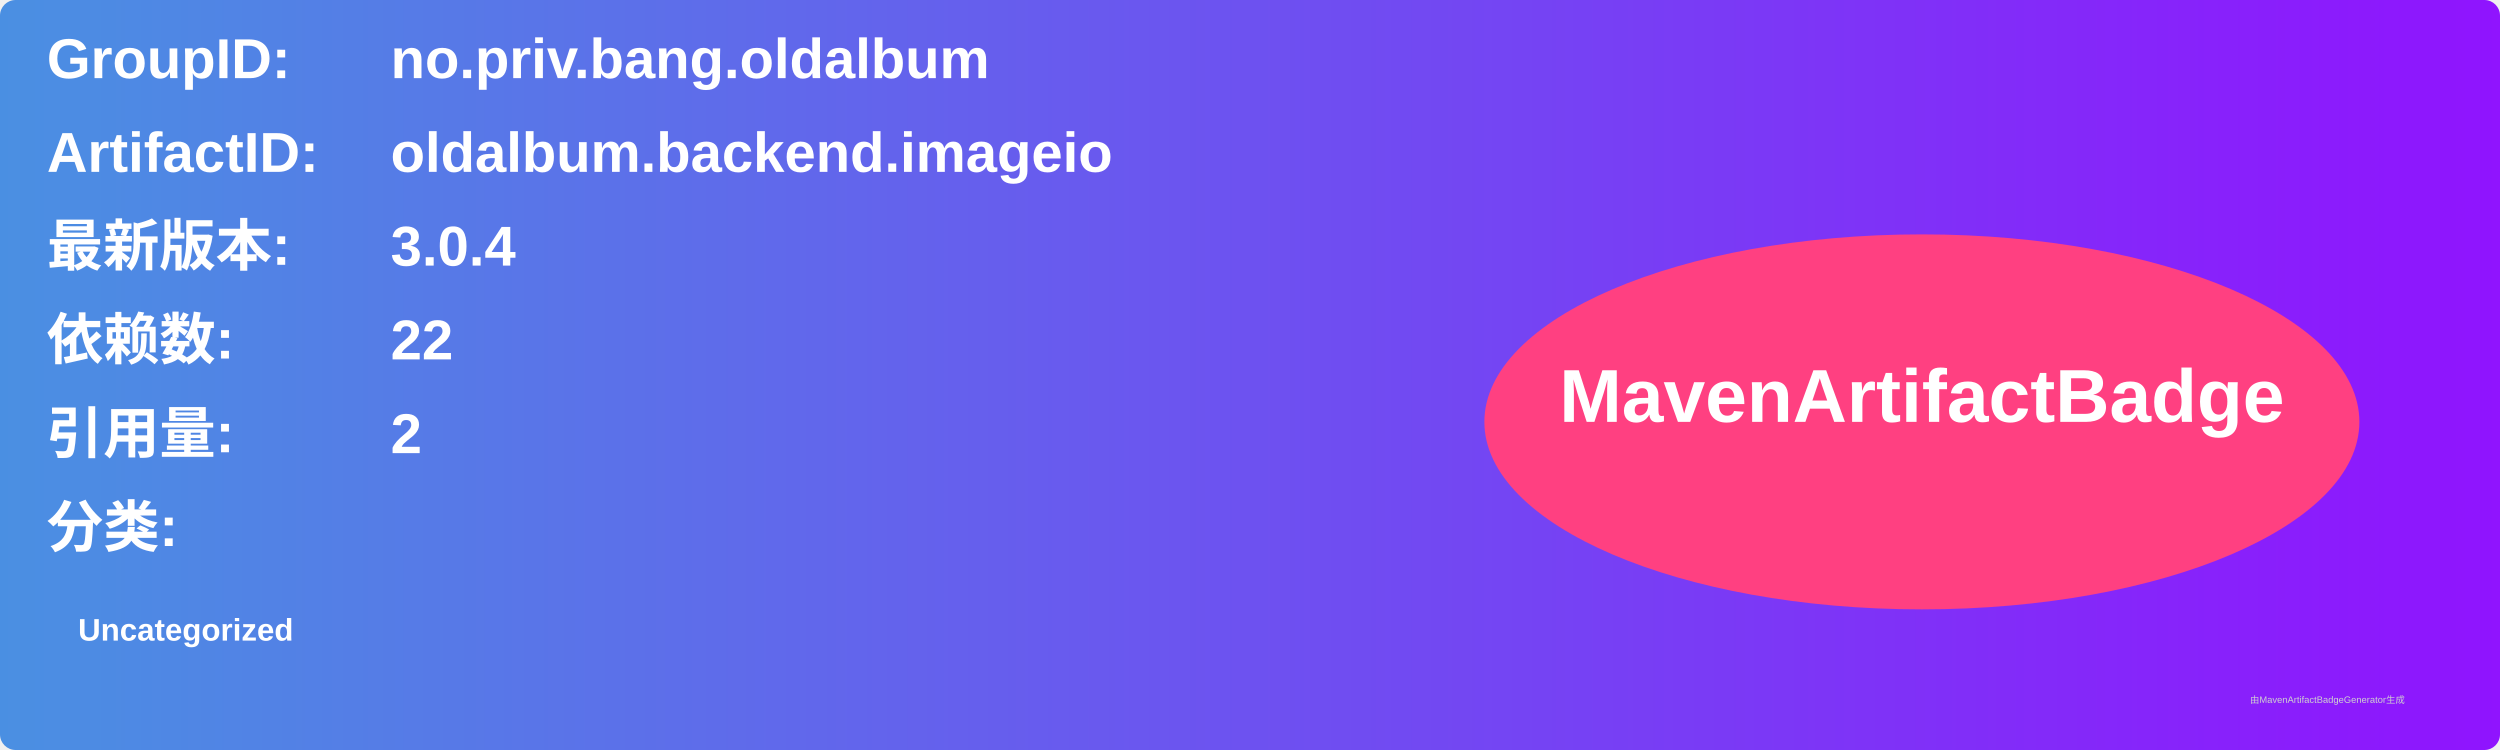
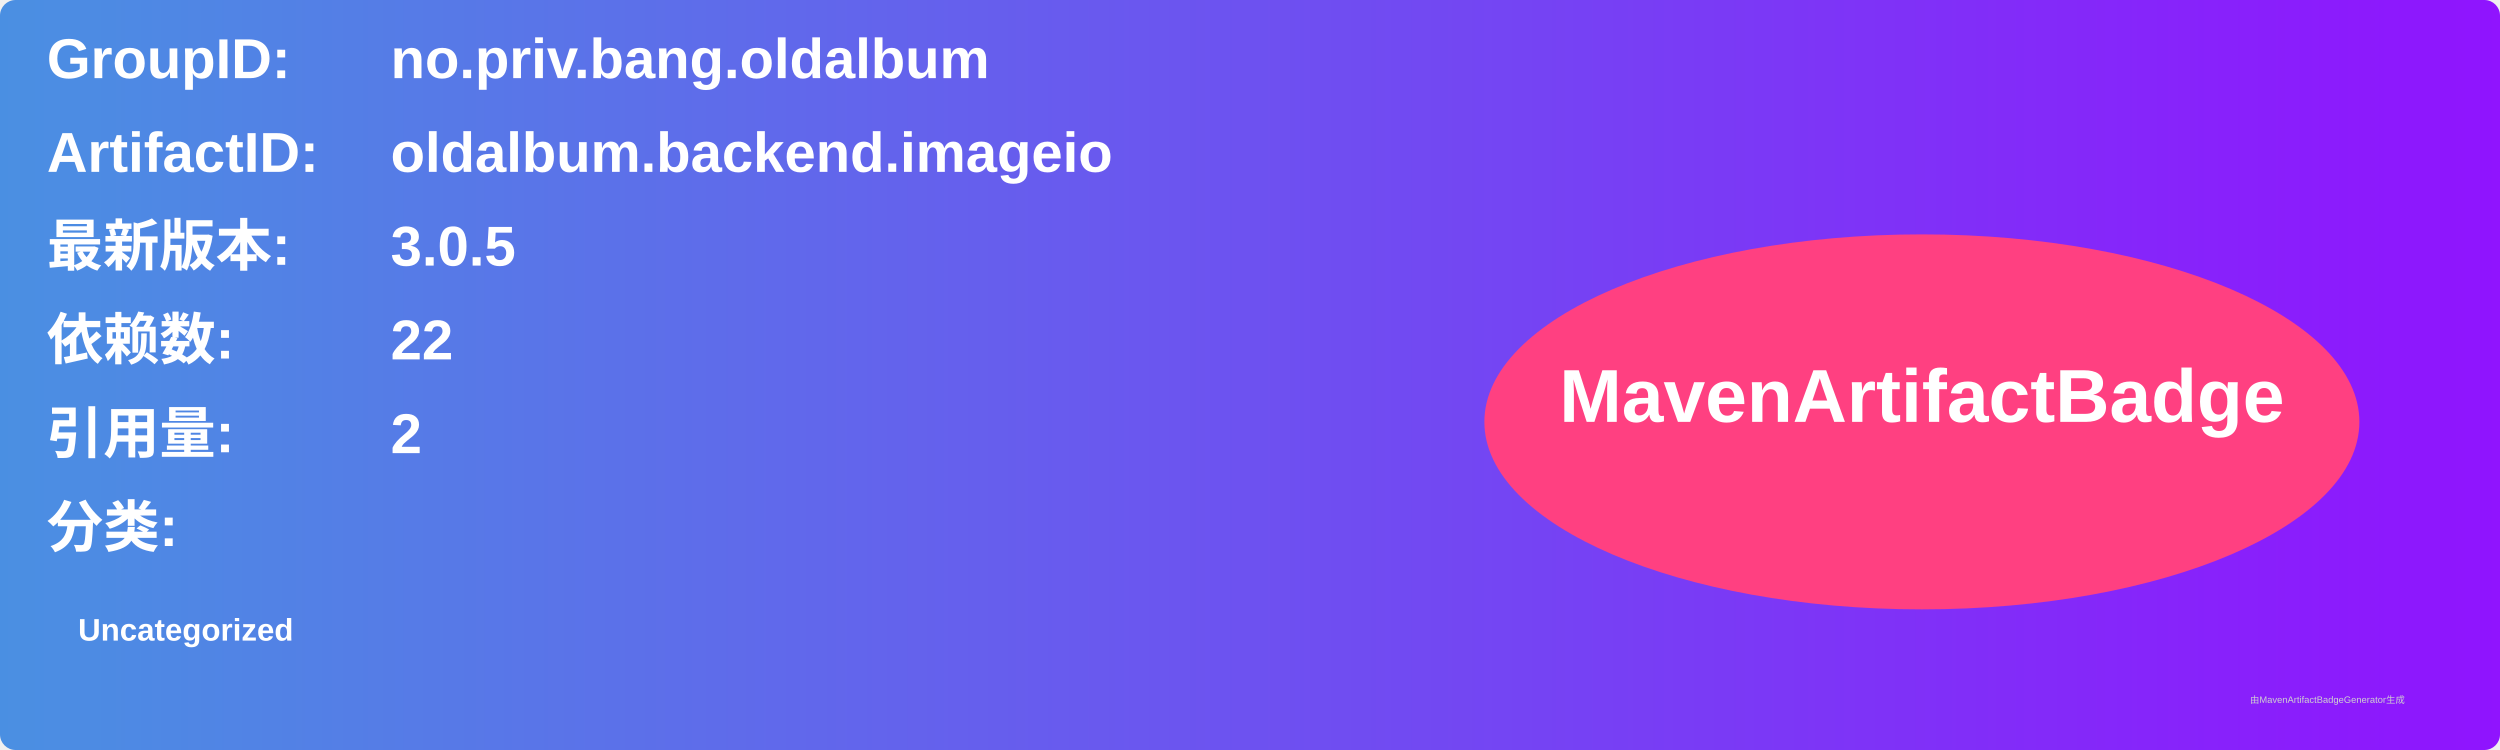
<svg xmlns="http://www.w3.org/2000/svg" width="800" height="240" viewBox="0 0 800 240">
  <linearGradient id="grad" x1="0%" y1="0%" x2="100%" y2="0%">
    <stop offset="0%" stop-color="#4a90e2" />
    <stop offset="100%" stop-color="#9013fe" />
  </linearGradient>
  <rect width="100%" height="100%" rx="5" ry="5" fill="url(#grad)" />
  <g transform="translate(15, 15)">
    <text x="0" y="10" font-family="Arial" font-size="18" fill="white" font-weight="bold" width="260">GroupID:</text>
    <text x="110" y="10" font-family="Arial" font-size="18" fill="white" font-weight="bold" width="460">no.priv.bang.oldalbum</text>
    <text x="0" y="40" font-family="Arial" font-size="18" fill="white" font-weight="bold" width="260">ArtifactID:</text>
    <text x="110" y="40" font-family="Arial" font-size="18" fill="white" font-weight="bold" width="460">oldalbum.backend.imageio</text>
    <text x="0" y="70" font-family="Arial" font-size="18" fill="white" font-weight="bold">最新版本:</text>
    <text x="110" y="70" font-family="Arial" font-size="18" fill="white" font-weight="bold">
-       <tspan font-weight="bold">3.0.4</tspan>
+       <tspan font-weight="bold">3.0.5</tspan>
    </text>
    <text x="0" y="100" font-family="Arial" font-size="18" fill="white" font-weight="bold">依赖数: </text>
    <text x="110" y="100" font-family="Arial" font-size="18" fill="white">
      <tspan font-weight="bold">22</tspan>
    </text>
    <text x="0" y="130" font-family="Arial" font-size="18" fill="white" font-weight="bold">引用量: </text>
    <text x="110" y="130" font-family="Arial" font-size="18" fill="white">
      <tspan font-weight="bold">2</tspan>
    </text>
    <text x="0" y="160" font-family="Arial" font-size="18" fill="white" font-weight="bold">分类:</text>
    <text x="10" y="190" font-family="Arial" font-size="10" fill="white">
      <tspan font-weight="bold">Uncategorized</tspan>
    </text>
    <ellipse cx="600" cy="120" rx="140" ry="60" fill="#ff4081" />
    <text x="600" y="120" text-anchor="middle" font-family="Arial" font-size="24" fill="white" font-weight="bold">MavenArtifactBadge</text>
  </g>
  <text x="720" y="225" font-family="Arial" font-size="3" fill="#d0d0d0">由MavenArtifactBadgeGenerator生成</text>
</svg>
